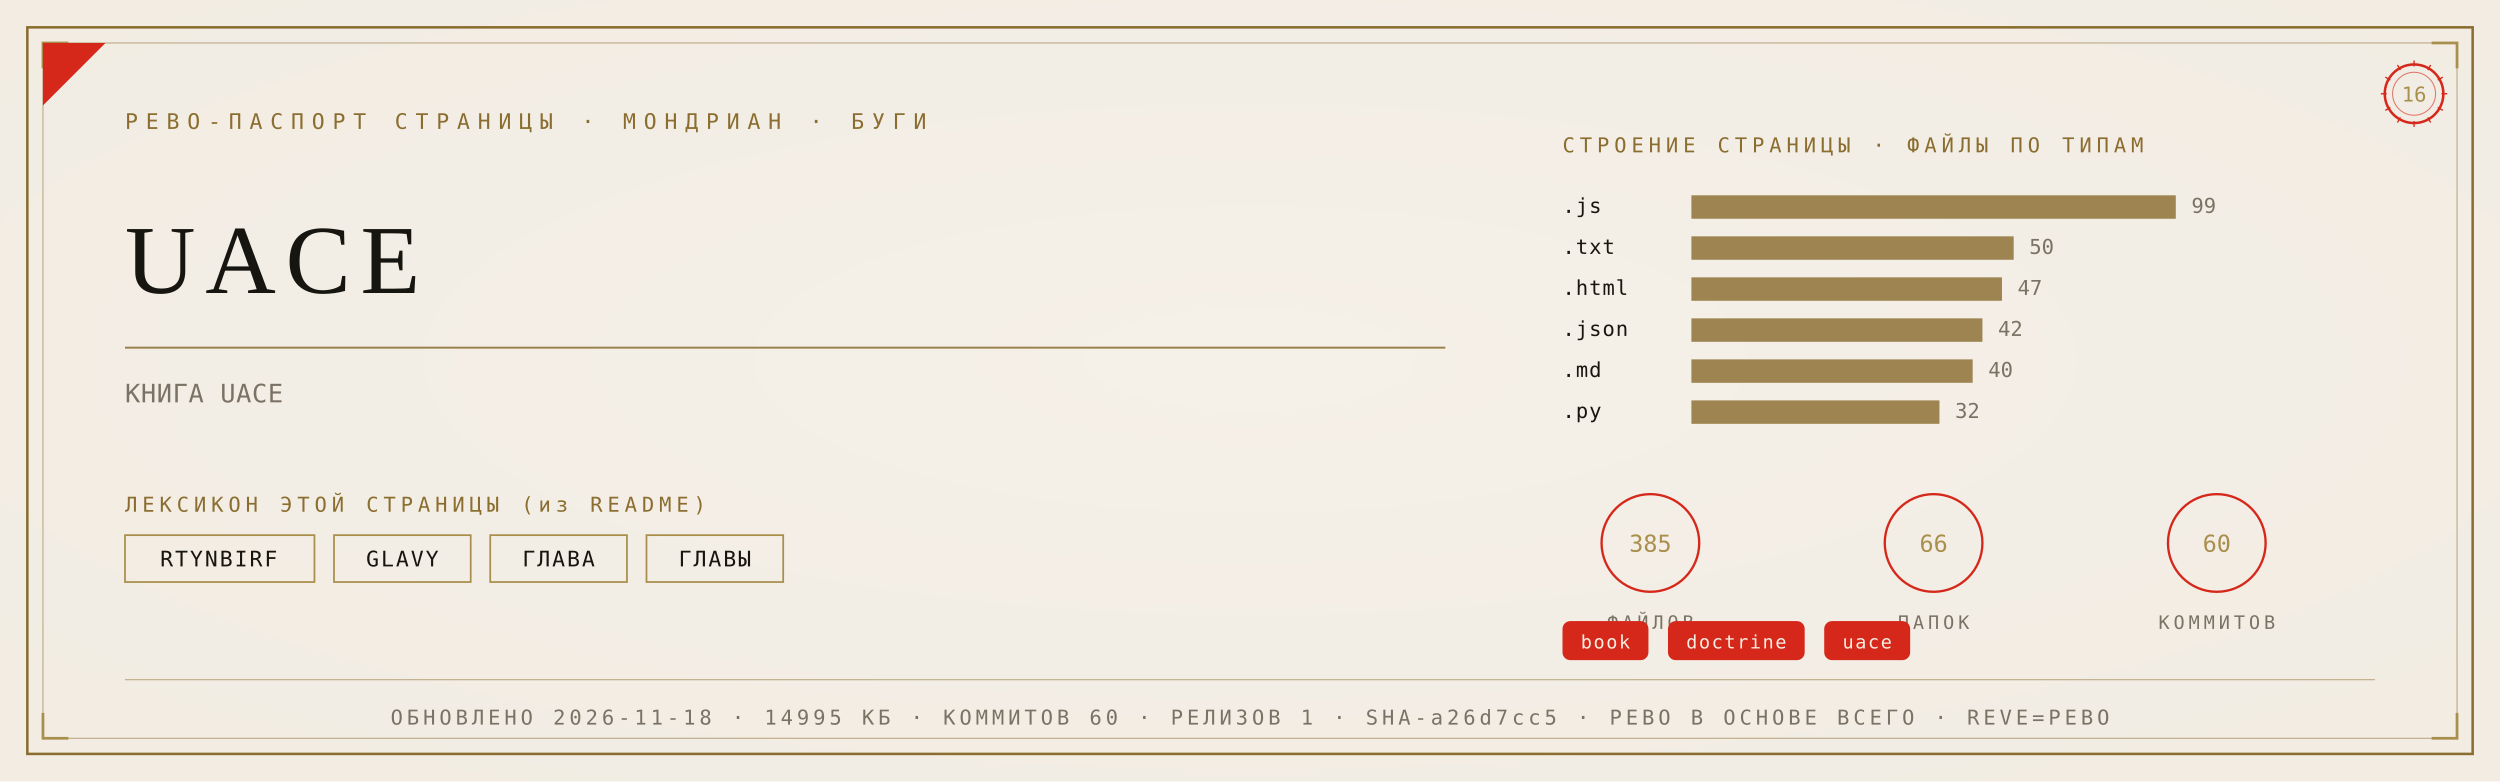
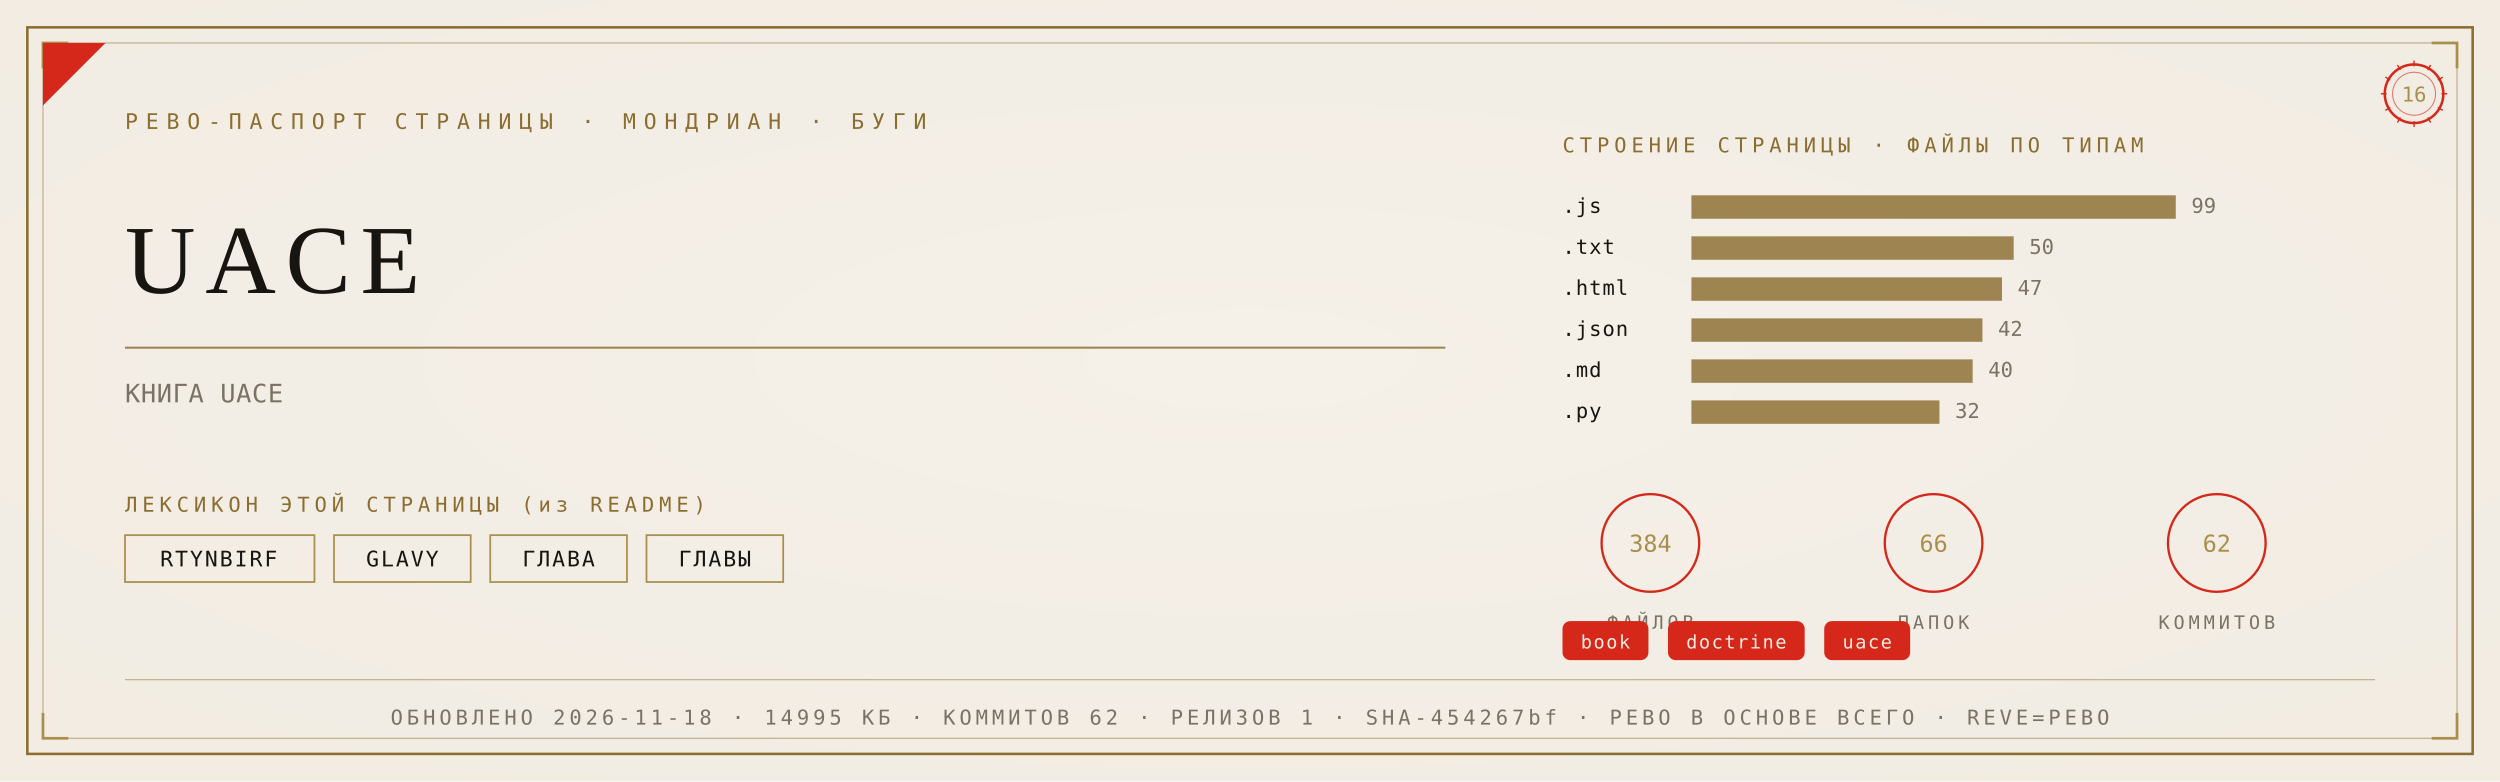
<svg xmlns="http://www.w3.org/2000/svg" viewBox="0 0 1280 400" width="1280" height="400">
  <defs>
    <radialGradient id="rp16" cx="0.5" cy="0.46" r="1.05">
      <stop offset="0" stop-color="#F5F1E8" />
      <stop offset="1" stop-color="#F0EBE0" />
    </radialGradient>
  </defs>
  <rect width="1280" height="400" fill="#F0EBE0" />
  <rect width="1280" height="400" fill="url(#rp16)" opacity="0.92" />
  <rect x="14" y="14" width="1252" height="372" fill="none" stroke="#8A6D2F" stroke-width="1.3" />
  <rect x="22" y="22" width="1236" height="356" fill="none" stroke="#8A6D2F" stroke-width="0.55" opacity="0.55" />
  <path d="M 22 35 L 22 22 L 35 22" fill="none" stroke="#A98F4C" stroke-width="1.4" />
  <path d="M 1258 35 L 1258 22 L 1245 22" fill="none" stroke="#A98F4C" stroke-width="1.4" />
  <path d="M 22 365 L 22 378 L 35 378" fill="none" stroke="#A98F4C" stroke-width="1.4" />
  <path d="M 1258 365 L 1258 378 L 1245 378" fill="none" stroke="#A98F4C" stroke-width="1.4" />
  <path d="M 22 54 L 22 22 L 54 22 Z" fill="#D5281B" />
  <text x="64" y="66" font-family="'Cascadia Mono', ui-monospace, Consolas, monospace" font-size="11" fill="#8A6D2F" letter-spacing="4">РЕВО-ПАСПОРТ СТРАНИЦЫ · МОНДРИАН · БУГИ</text>
  <g transform="translate(1236,48)">
    <circle r="15" fill="none" stroke="#D5281B" stroke-width="1.3" />
    <circle r="11" fill="none" stroke="#D5281B" stroke-width="0.55" opacity="0.6" />
    <text y="4" text-anchor="middle" font-family="'Cascadia Mono', ui-monospace, Consolas, monospace" font-size="10.5" fill="#A98F4C">16</text>
    <g stroke="#D5281B" stroke-width="0.7">
      <line x1="0" y1="-17" x2="0" y2="-14" transform="rotate(0)" />
      <line x1="0" y1="-17" x2="0" y2="-14" transform="rotate(30)" />
      <line x1="0" y1="-17" x2="0" y2="-14" transform="rotate(60)" />
      <line x1="0" y1="-17" x2="0" y2="-14" transform="rotate(90)" />
      <line x1="0" y1="-17" x2="0" y2="-14" transform="rotate(120)" />
      <line x1="0" y1="-17" x2="0" y2="-14" transform="rotate(150)" />
      <line x1="0" y1="-17" x2="0" y2="-14" transform="rotate(180)" />
      <line x1="0" y1="-17" x2="0" y2="-14" transform="rotate(210)" />
      <line x1="0" y1="-17" x2="0" y2="-14" transform="rotate(240)" />
      <line x1="0" y1="-17" x2="0" y2="-14" transform="rotate(270)" />
      <line x1="0" y1="-17" x2="0" y2="-14" transform="rotate(300)" />
      <line x1="0" y1="-17" x2="0" y2="-14" transform="rotate(330)" />
    </g>
  </g>
  <text x="64" y="150" font-family="Georgia, 'Times New Roman', serif" font-size="50.0" fill="#17150F" letter-spacing="5">UACE</text>
  <line x1="64" y1="178" x2="740" y2="178" stroke="#8A6D2F" stroke-width="1" opacity="0.85" />
  <text x="64" y="206" font-family="'Cascadia Mono', ui-monospace, Consolas, monospace" font-size="13" fill="#7A7264" letter-spacing="0.3">КНИГА UACE</text>
  <text x="64" y="262" font-family="'Cascadia Mono', ui-monospace, Consolas, monospace" font-size="10.5" fill="#8A6D2F" letter-spacing="2.5">ЛЕКСИКОН ЭТОЙ СТРАНИЦЫ (из README)</text>
  <rect x="64" y="274" width="97" height="24" fill="none" stroke="#A98F4C" stroke-width="0.9" />
  <text x="112" y="290" text-anchor="middle" font-family="'Cascadia Mono', ui-monospace, Consolas, monospace" font-size="11" fill="#17150F" letter-spacing="1">RTYNBIRF</text>
  <rect x="171" y="274" width="70" height="24" fill="none" stroke="#A98F4C" stroke-width="0.9" />
  <text x="206" y="290" text-anchor="middle" font-family="'Cascadia Mono', ui-monospace, Consolas, monospace" font-size="11" fill="#17150F" letter-spacing="1">GLAVY</text>
  <rect x="251" y="274" width="70" height="24" fill="none" stroke="#A98F4C" stroke-width="0.9" />
  <text x="286" y="290" text-anchor="middle" font-family="'Cascadia Mono', ui-monospace, Consolas, monospace" font-size="11" fill="#17150F" letter-spacing="1">ГЛАВА</text>
  <rect x="331" y="274" width="70" height="24" fill="none" stroke="#A98F4C" stroke-width="0.9" />
  <text x="366" y="290" text-anchor="middle" font-family="'Cascadia Mono', ui-monospace, Consolas, monospace" font-size="11" fill="#17150F" letter-spacing="1">ГЛАВЫ</text>
  <text x="800" y="78" font-family="'Cascadia Mono', ui-monospace, Consolas, monospace" font-size="10.5" fill="#8A6D2F" letter-spacing="2.5">СТРОЕНИЕ СТРАНИЦЫ · ФАЙЛЫ ПО ТИПАМ</text>
  <text x="800" y="109" font-family="'Cascadia Mono', ui-monospace, Consolas, monospace" font-size="10.5" fill="#17150F" letter-spacing="0.5">.js</text>
  <rect x="866" y="100" width="248" height="12" fill="#8A6D2F" opacity="0.82" />
  <text x="1122" y="109" font-family="'Cascadia Mono', ui-monospace, Consolas, monospace" font-size="10.5" fill="#7A7264">99</text>
  <text x="800" y="130" font-family="'Cascadia Mono', ui-monospace, Consolas, monospace" font-size="10.5" fill="#17150F" letter-spacing="0.5">.txt</text>
  <rect x="866" y="121" width="165" height="12" fill="#8A6D2F" opacity="0.82" />
  <text x="1039" y="130" font-family="'Cascadia Mono', ui-monospace, Consolas, monospace" font-size="10.5" fill="#7A7264">50</text>
  <text x="800" y="151" font-family="'Cascadia Mono', ui-monospace, Consolas, monospace" font-size="10.5" fill="#17150F" letter-spacing="0.5">.html</text>
  <rect x="866" y="142" width="159" height="12" fill="#8A6D2F" opacity="0.82" />
  <text x="1033" y="151" font-family="'Cascadia Mono', ui-monospace, Consolas, monospace" font-size="10.5" fill="#7A7264">47</text>
  <text x="800" y="172" font-family="'Cascadia Mono', ui-monospace, Consolas, monospace" font-size="10.5" fill="#17150F" letter-spacing="0.5">.json</text>
  <rect x="866" y="163" width="149" height="12" fill="#8A6D2F" opacity="0.82" />
  <text x="1023" y="172" font-family="'Cascadia Mono', ui-monospace, Consolas, monospace" font-size="10.5" fill="#7A7264">42</text>
  <text x="800" y="193" font-family="'Cascadia Mono', ui-monospace, Consolas, monospace" font-size="10.5" fill="#17150F" letter-spacing="0.5">.md</text>
  <rect x="866" y="184" width="144" height="12" fill="#8A6D2F" opacity="0.82" />
  <text x="1018" y="193" font-family="'Cascadia Mono', ui-monospace, Consolas, monospace" font-size="10.5" fill="#7A7264">40</text>
  <text x="800" y="214" font-family="'Cascadia Mono', ui-monospace, Consolas, monospace" font-size="10.5" fill="#17150F" letter-spacing="0.5">.py</text>
  <rect x="866" y="205" width="127" height="12" fill="#8A6D2F" opacity="0.82" />
  <text x="1001" y="214" font-family="'Cascadia Mono', ui-monospace, Consolas, monospace" font-size="10.5" fill="#7A7264">32</text>
  <g transform="translate(845,278)">
    <circle r="25" fill="none" stroke="#D5281B" stroke-width="1.2" />
-     <text y="4.5" text-anchor="middle" font-family="'Cascadia Mono', ui-monospace, Consolas, monospace" font-size="12" fill="#A98F4C">385</text>
+     <text y="4.5" text-anchor="middle" font-family="'Cascadia Mono', ui-monospace, Consolas, monospace" font-size="12" fill="#A98F4C">384</text>
    <text y="44" text-anchor="middle" font-family="'Cascadia Mono', ui-monospace, Consolas, monospace" font-size="9.5" fill="#7A7264" letter-spacing="2">ФАЙЛОВ</text>
  </g>
  <g transform="translate(990,278)">
    <circle r="25" fill="none" stroke="#D5281B" stroke-width="1.2" />
    <text y="4.5" text-anchor="middle" font-family="'Cascadia Mono', ui-monospace, Consolas, monospace" font-size="12" fill="#A98F4C">66</text>
    <text y="44" text-anchor="middle" font-family="'Cascadia Mono', ui-monospace, Consolas, monospace" font-size="9.5" fill="#7A7264" letter-spacing="2">ПАПОК</text>
  </g>
  <g transform="translate(1135,278)">
    <circle r="25" fill="none" stroke="#D5281B" stroke-width="1.2" />
-     <text y="4.5" text-anchor="middle" font-family="'Cascadia Mono', ui-monospace, Consolas, monospace" font-size="12" fill="#A98F4C">60</text>
+     <text y="4.5" text-anchor="middle" font-family="'Cascadia Mono', ui-monospace, Consolas, monospace" font-size="12" fill="#A98F4C">62</text>
    <text y="44" text-anchor="middle" font-family="'Cascadia Mono', ui-monospace, Consolas, monospace" font-size="9.5" fill="#7A7264" letter-spacing="2">КОММИТОВ</text>
  </g>
  <rect x="800" y="318" rx="4" width="44" height="20" fill="#D5281B" />
  <text x="822" y="332" text-anchor="middle" font-family="'Cascadia Mono', ui-monospace, Consolas, monospace" font-size="9.5" fill="#F5EFE2" letter-spacing="0.8">book</text>
  <rect x="854" y="318" rx="4" width="70" height="20" fill="#D5281B" />
  <text x="889" y="332" text-anchor="middle" font-family="'Cascadia Mono', ui-monospace, Consolas, monospace" font-size="9.5" fill="#F5EFE2" letter-spacing="0.8">doctrine</text>
  <rect x="934" y="318" rx="4" width="44" height="20" fill="#D5281B" />
  <text x="956" y="332" text-anchor="middle" font-family="'Cascadia Mono', ui-monospace, Consolas, monospace" font-size="9.5" fill="#F5EFE2" letter-spacing="0.8">uace</text>
  <line x1="64" y1="348" x2="1216" y2="348" stroke="#8A6D2F" stroke-width="0.6" opacity="0.5" />
-   <text x="640" y="371" text-anchor="middle" font-family="'Cascadia Mono', ui-monospace, Consolas, monospace" font-size="10.5" fill="#7A7264" letter-spacing="2">ОБНОВЛЕНО 2026-11-18 · 14995 КБ · КОММИТОВ 60 · РЕЛИЗОВ 1 · SHA-a26d7cc5 · РЕВО В ОСНОВЕ ВСЕГО · REVE=РЕВО</text>
+   <text x="640" y="371" text-anchor="middle" font-family="'Cascadia Mono', ui-monospace, Consolas, monospace" font-size="10.5" fill="#7A7264" letter-spacing="2">ОБНОВЛЕНО 2026-11-18 · 14995 КБ · КОММИТОВ 62 · РЕЛИЗОВ 1 · SHA-454267bf · РЕВО В ОСНОВЕ ВСЕГО · REVE=РЕВО</text>
</svg>
